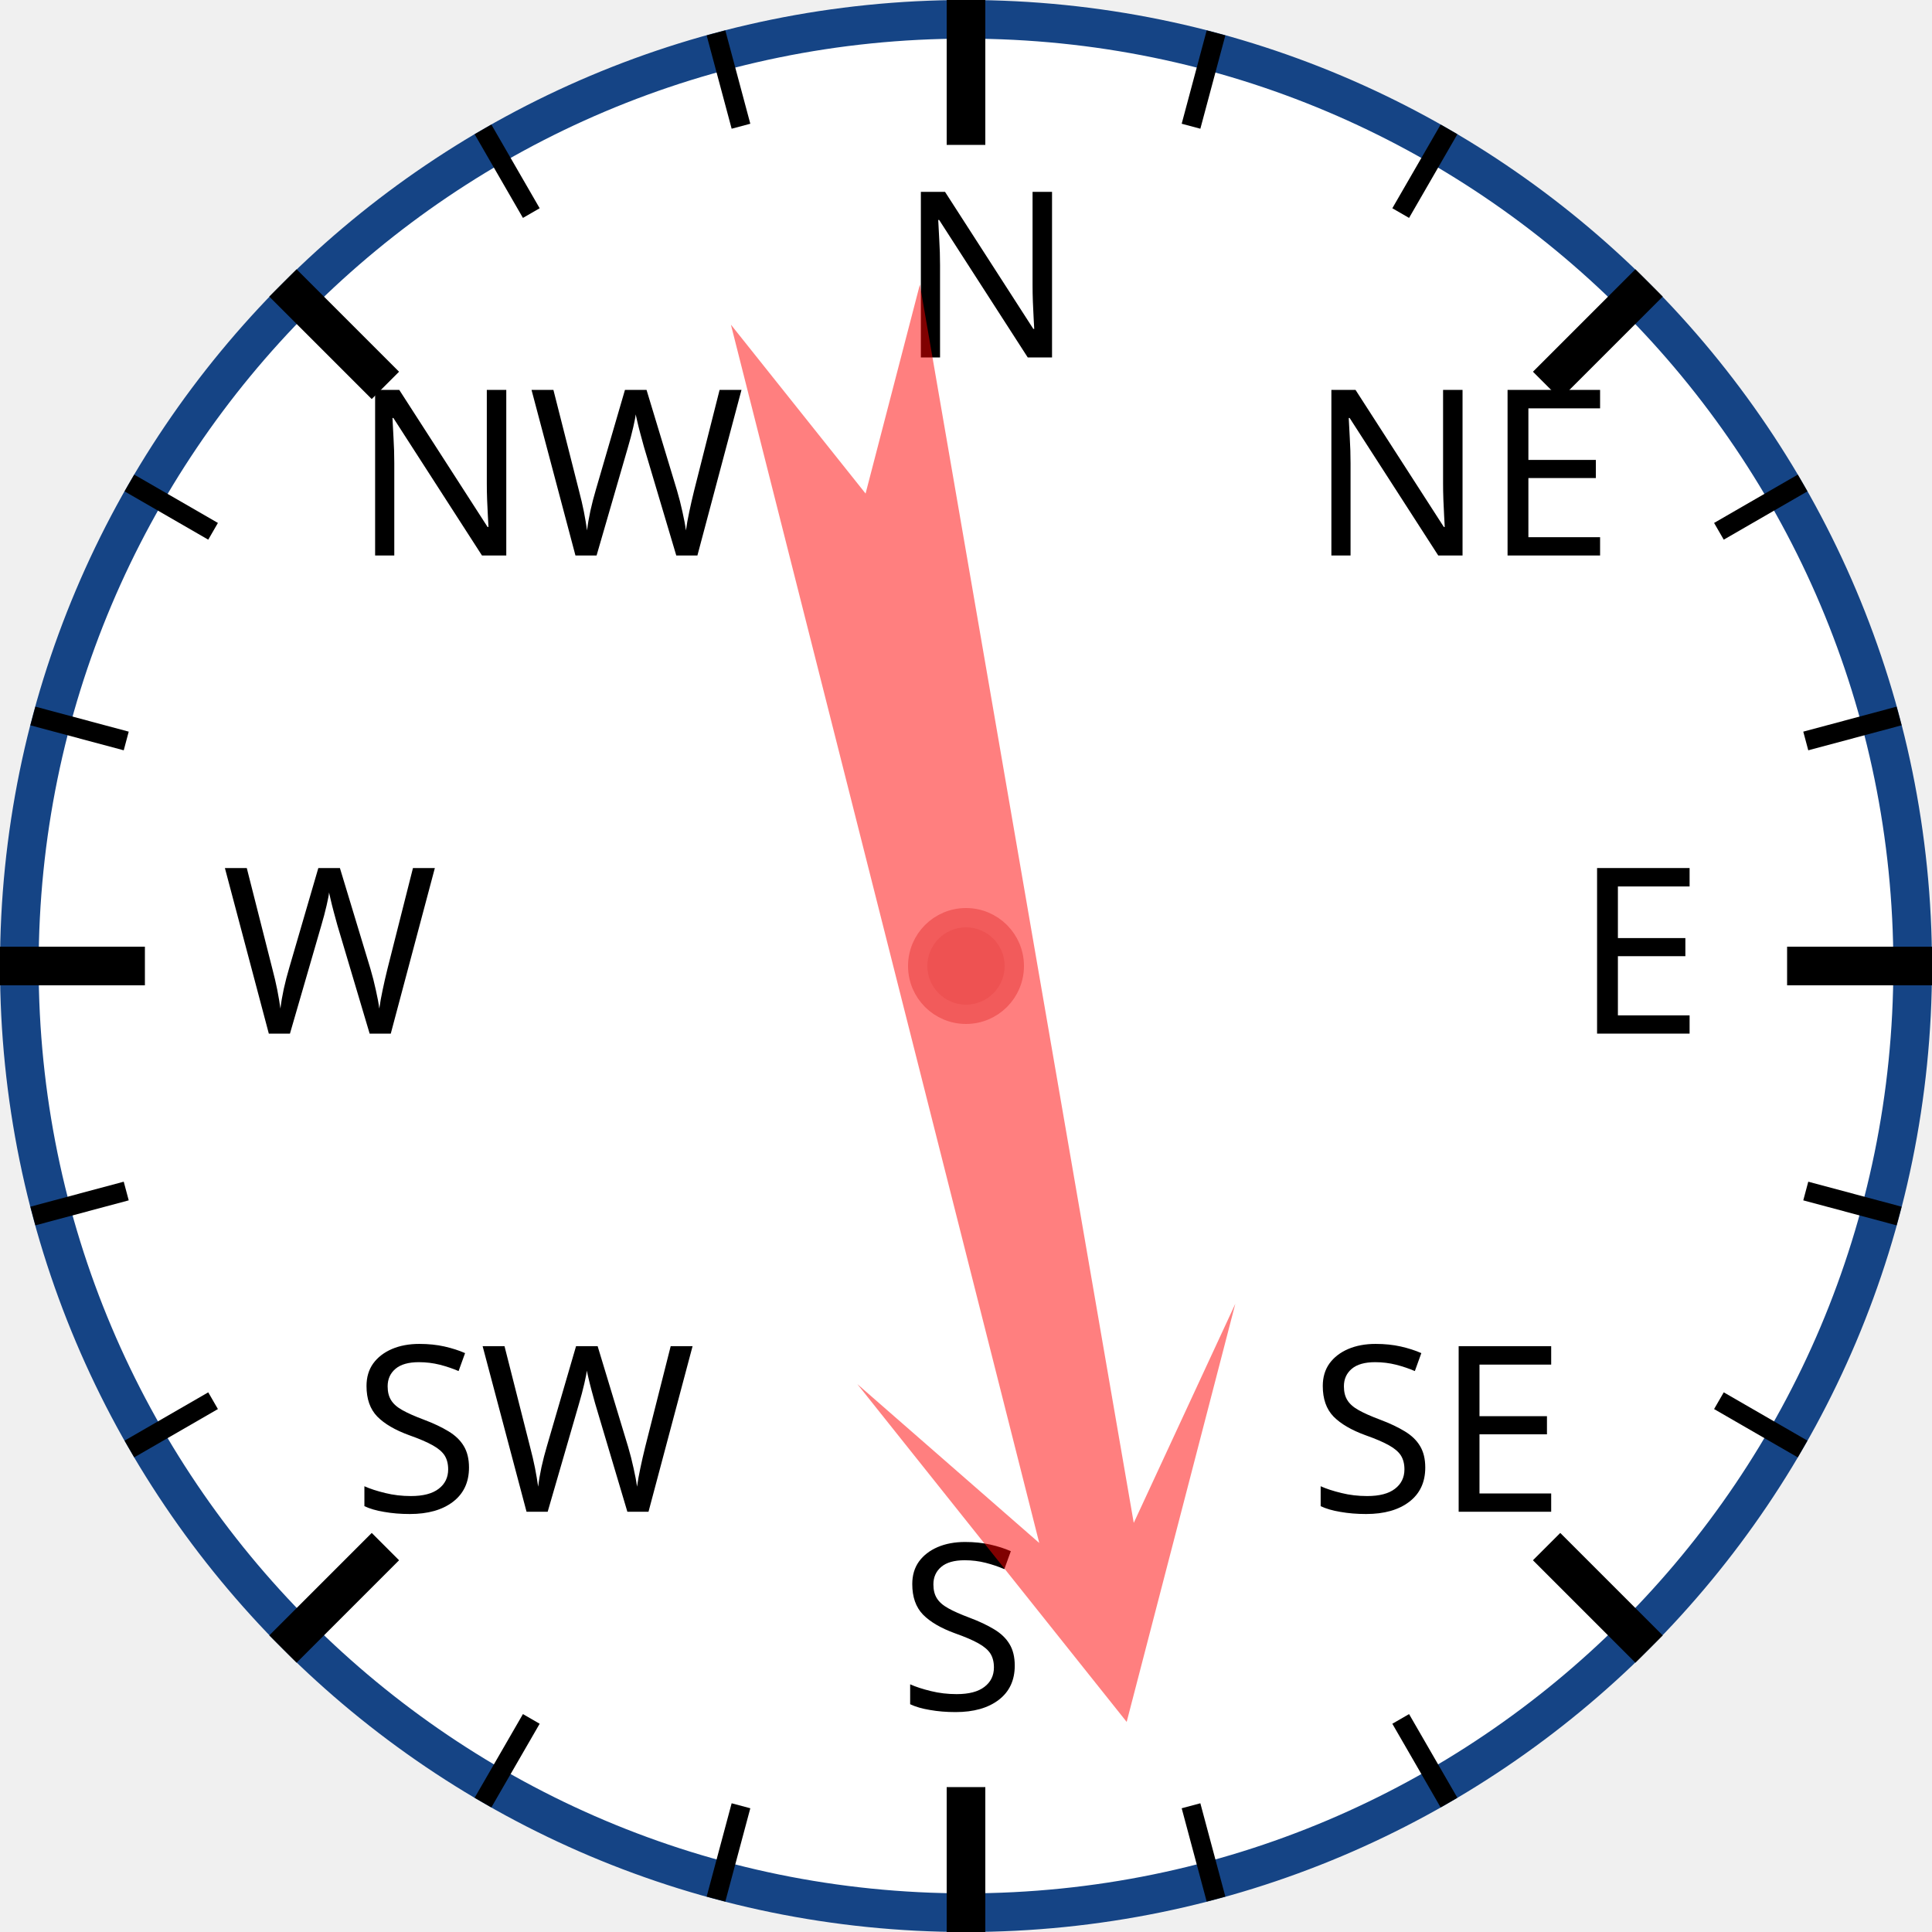
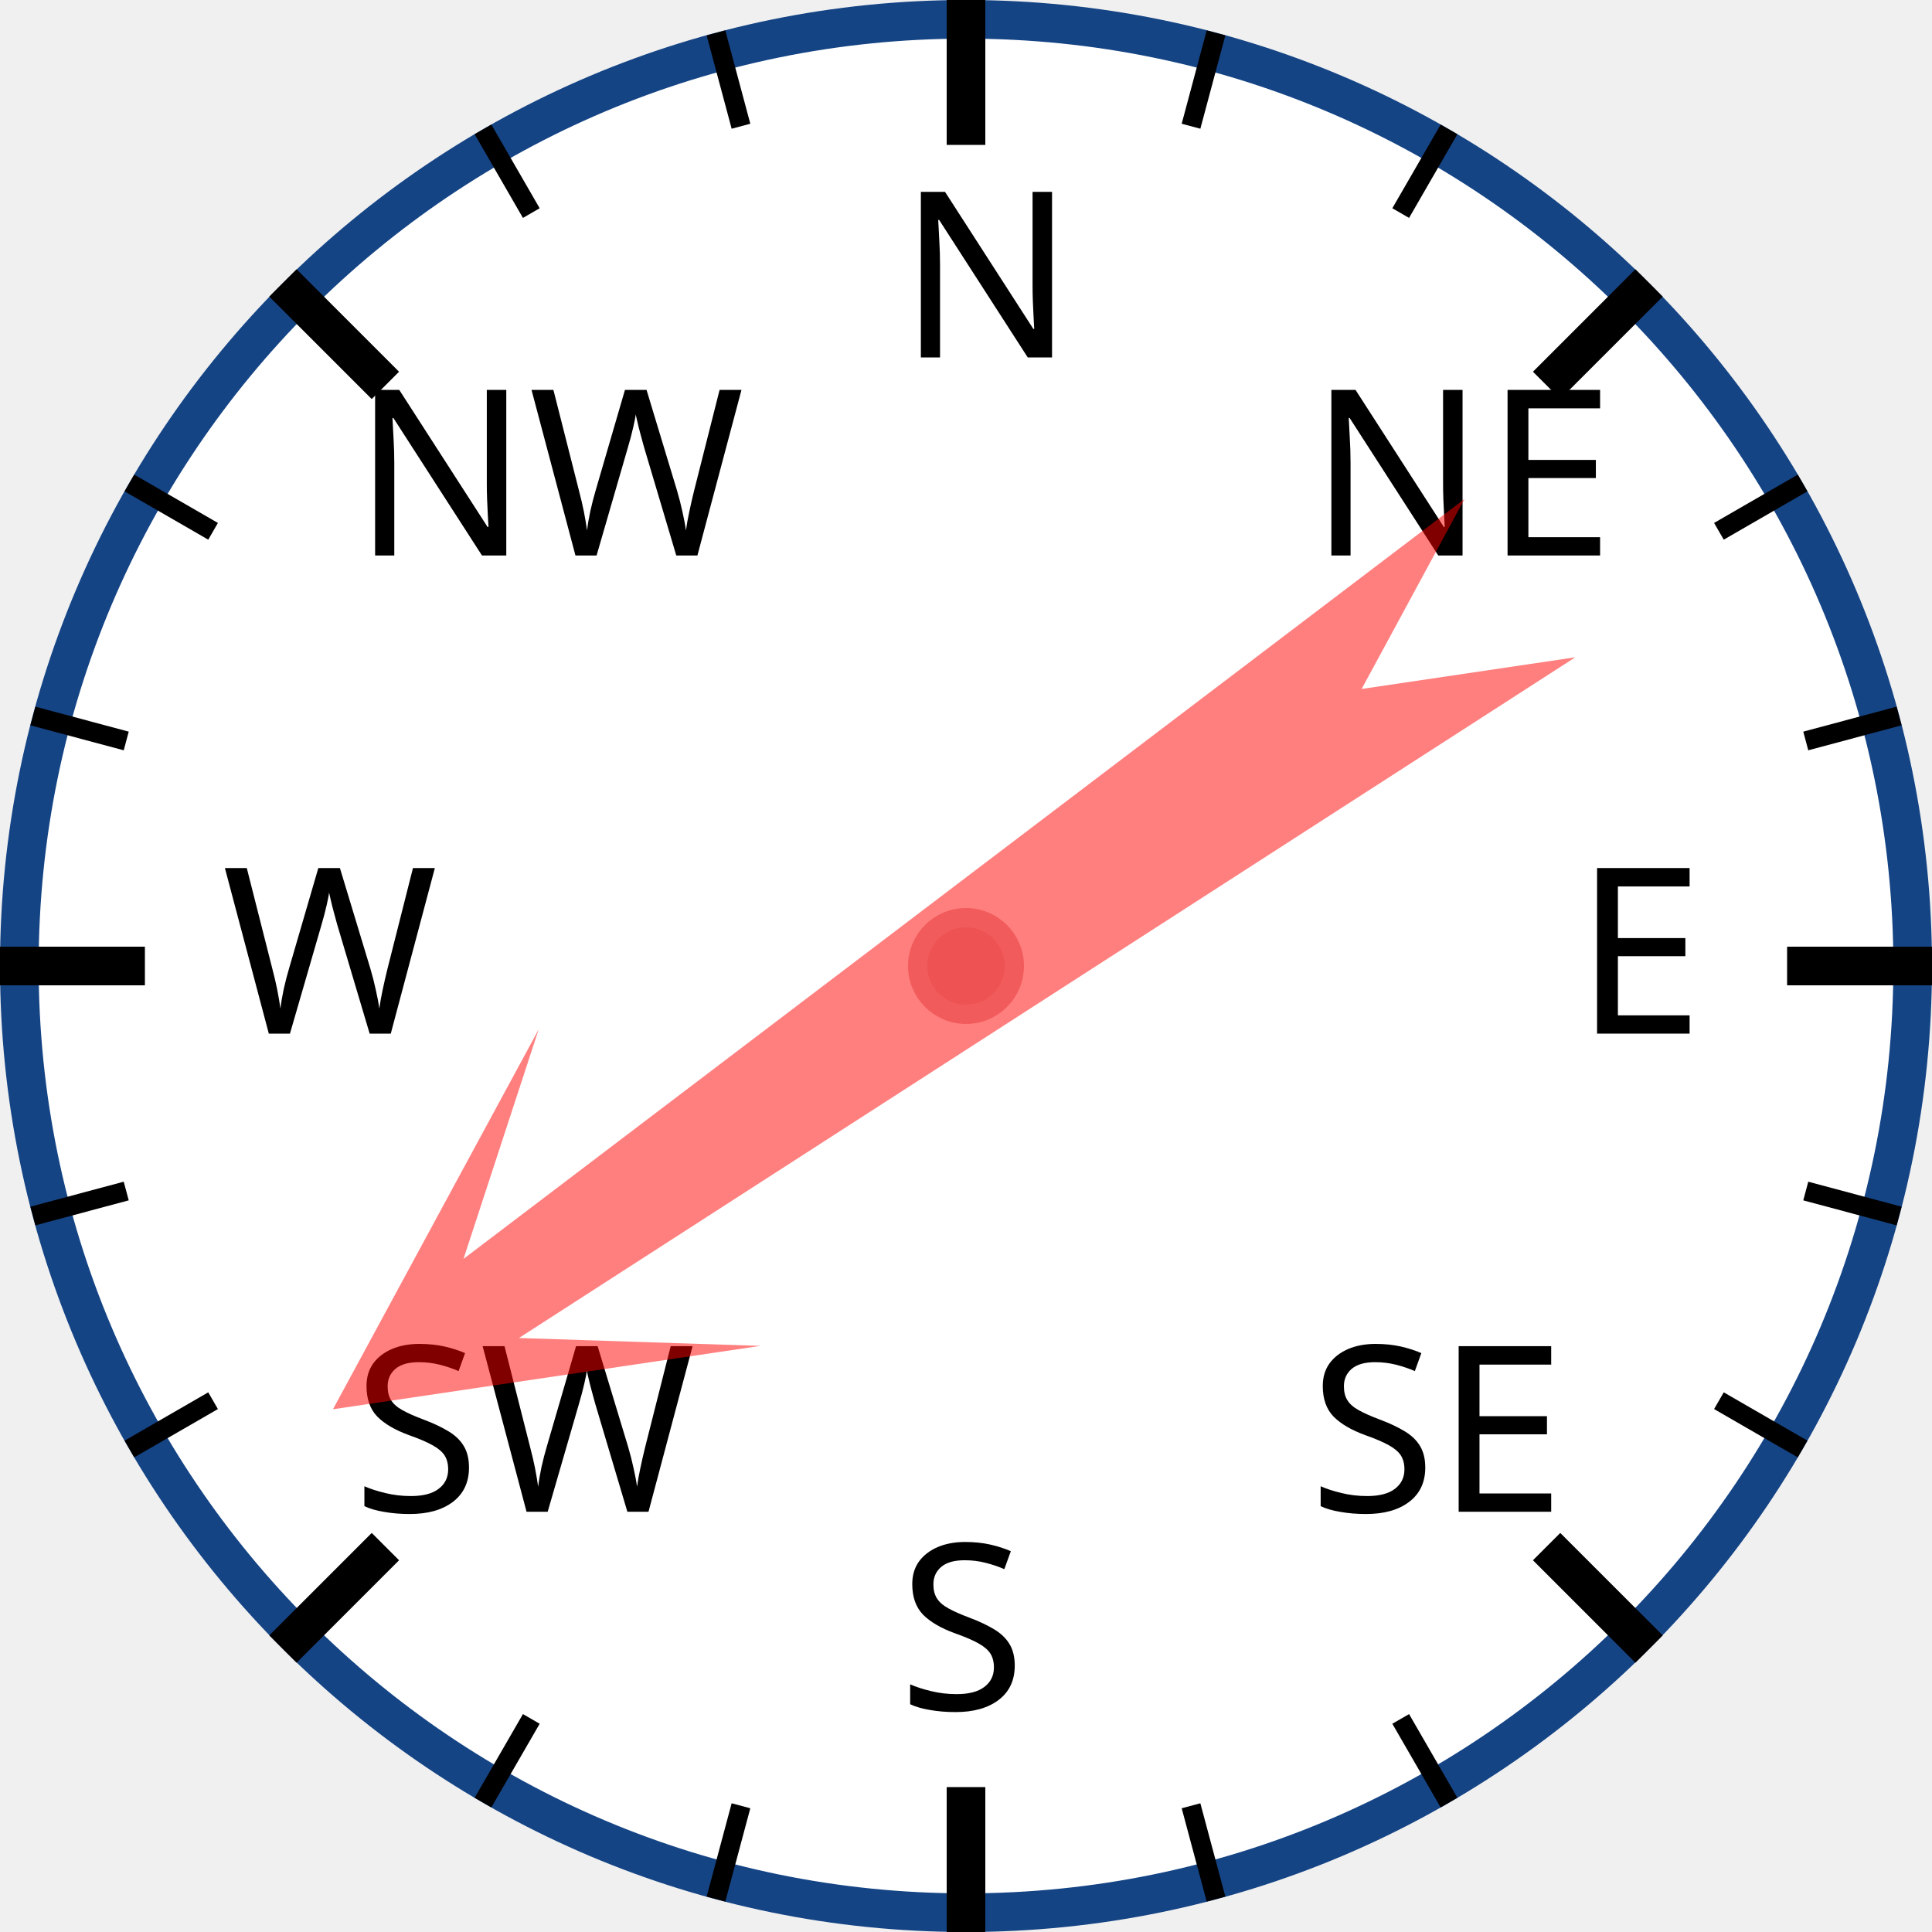
<svg xmlns="http://www.w3.org/2000/svg" width="120px" height="120px" viewBox="0 0 200 200">
  <circle cx="100" cy="100" r="98" style="fill: white; stroke: #154485; stroke-width: 4;" />
  <text x="93.0" y="37.0" style="font-family: sans-serif; font-size: 18pt;">N</text>
  <line x1="100.0" y1="0.0" x2="100.0" y2="15.0" style="stroke: black; stroke-width: 4;" />
  <line x1="74.118" y1="3.407" x2="76.706" y2="13.067" style="stroke: black; stroke-width: 2;" />
  <line x1="50" y1="13.397" x2="55" y2="22.058" style="stroke: black; stroke-width: 2;" />
  <text x="36.503" y="57.503" style="font-family: sans-serif; font-size: 18pt;">NW</text>
  <line x1="29.289" y1="29.289" x2="39.896" y2="39.896" style="stroke: black; stroke-width: 4;" />
  <line x1="13.397" y1="50" x2="22.058" y2="55" style="stroke: black; stroke-width: 2;" />
  <line x1="3.407" y1="74.118" x2="13.067" y2="76.706" style="stroke: black; stroke-width: 2;" />
  <text x="23.0" y="107.0" style="font-family: sans-serif; font-size: 18pt;">W</text>
  <line x1="0.0" y1="100.0" x2="15.0" y2="100.0" style="stroke: black; stroke-width: 4;" />
  <line x1="3.407" y1="125.882" x2="13.067" y2="123.294" style="stroke: black; stroke-width: 2;" />
  <line x1="13.397" y1="150" x2="22.058" y2="145" style="stroke: black; stroke-width: 2;" />
  <text x="36.503" y="156.497" style="font-family: sans-serif; font-size: 18pt;">SW</text>
  <line x1="29.289" y1="170.711" x2="39.896" y2="160.104" style="stroke: black; stroke-width: 4;" />
  <line x1="50" y1="186.603" x2="55" y2="177.942" style="stroke: black; stroke-width: 2;" />
  <line x1="74.118" y1="196.593" x2="76.706" y2="186.933" style="stroke: black; stroke-width: 2;" />
  <text x="93" y="177.0" style="font-family: sans-serif; font-size: 18pt;">S</text>
  <line x1="100" y1="200.0" x2="100" y2="185.0" style="stroke: black; stroke-width: 4;" />
  <line x1="125.882" y1="196.593" x2="123.294" y2="186.933" style="stroke: black; stroke-width: 2;" />
  <line x1="150.0" y1="186.603" x2="145.0" y2="177.942" style="stroke: black; stroke-width: 2;" />
  <text x="135.497" y="156.497" style="font-family: sans-serif; font-size: 18pt;">SE</text>
  <line x1="170.711" y1="170.711" x2="160.104" y2="160.104" style="stroke: black; stroke-width: 4;" />
  <line x1="186.603" y1="150" x2="177.942" y2="145" style="stroke: black; stroke-width: 2;" />
  <line x1="196.593" y1="125.882" x2="186.933" y2="123.294" style="stroke: black; stroke-width: 2;" />
  <text x="163.0" y="107" style="font-family: sans-serif; font-size: 18pt;">E</text>
  <line x1="200.0" y1="100" x2="185.0" y2="100" style="stroke: black; stroke-width: 4;" />
  <line x1="196.593" y1="74.118" x2="186.933" y2="76.706" style="stroke: black; stroke-width: 2;" />
  <line x1="186.603" y1="50" x2="177.942" y2="55" style="stroke: black; stroke-width: 2;" />
  <text x="135.497" y="57.503" style="font-family: sans-serif; font-size: 18pt;">NE</text>
  <line x1="170.711" y1="29.289" x2="160.104" y2="39.896" style="stroke: black; stroke-width: 4;" />
  <line x1="150" y1="13.397" x2="145" y2="22.058" style="stroke: black; stroke-width: 2;" />
  <line x1="125.882" y1="3.407" x2="123.294" y2="13.067" style="stroke: black; stroke-width: 2;" />
-   <polygon points="100 20 120 60 105 40 110 170 100 150 90 170 95 40 80 60" style="fill: red; fill-opacity: 0.5;" transform="rotate(168,100,100)" />
+   <polygon points="100 20 120 60 105 40 110 170 100 150 90 170 95 40 80 60" style="fill: red; fill-opacity: 0.5;" transform="rotate(235,100,100)" />
  <circle cx="100" cy="100" r="5" style="fill: #EE5252; stroke: #F25B5B; stroke-width: 2;" />
</svg>
